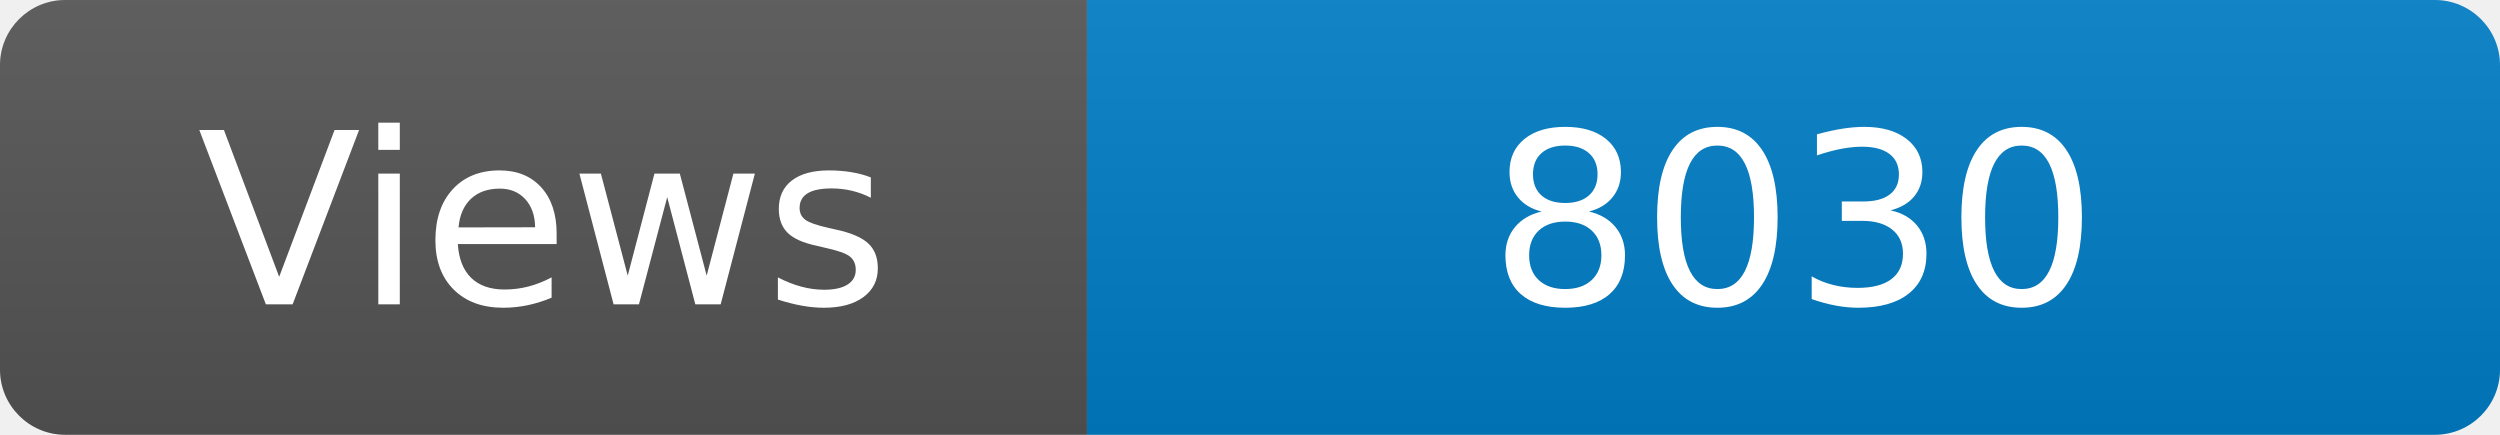
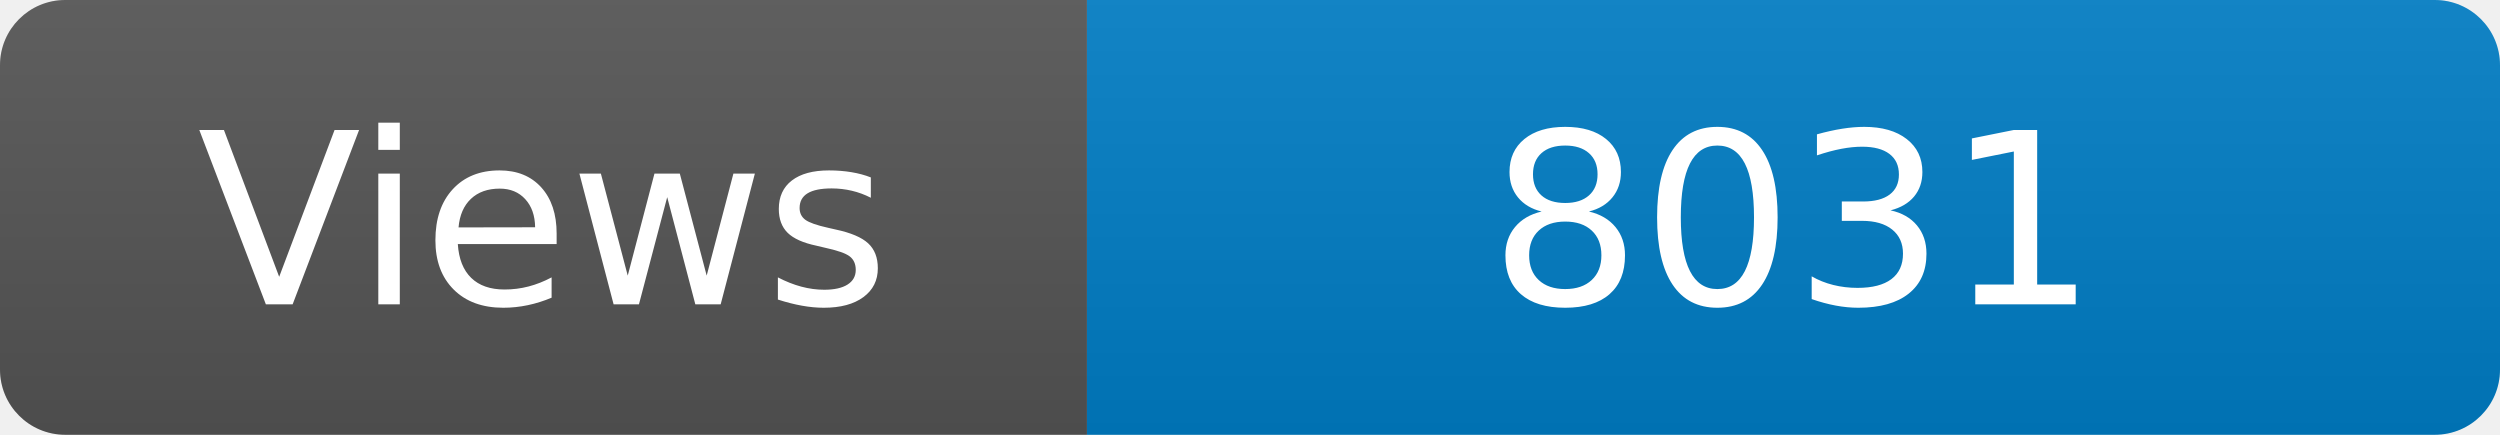
<svg xmlns="http://www.w3.org/2000/svg" width="115" height="20" role="img" aria-label="Maintained?: yes">
  <linearGradient id="s" x2="0" y2="100%">
    <stop offset="0" stop-color="#bbb" stop-opacity=".1" />
    <stop offset="1" stop-opacity=".1" />
  </linearGradient>
  <clipPath id="r">
    <rect width="115" height="20" rx="3" fill="#fff" />
  </clipPath>
  <g clip-path="url(#r)">
    <rect width="50" height="20" fill="#555" />
    <rect x="50" width="160" height="20" fill="#007ec6" />
    <rect width="115" height="20" fill="url(#s)" />
  </g>
  <g fill="#fff" text-anchor="middle" font-family="Verdana,Geneva,DejaVu Sans,sans-serif" font-size="110">
    <text x="250" y="140" transform="scale(.1)" fill="#fff">Views</text>
-     <text x="825" y="140" transform="scale(.1)" fill="#fff">8030</text>
+     <text x="825" y="140" transform="scale(.1)" fill="#fff">8031</text>
  </g>
</svg>
